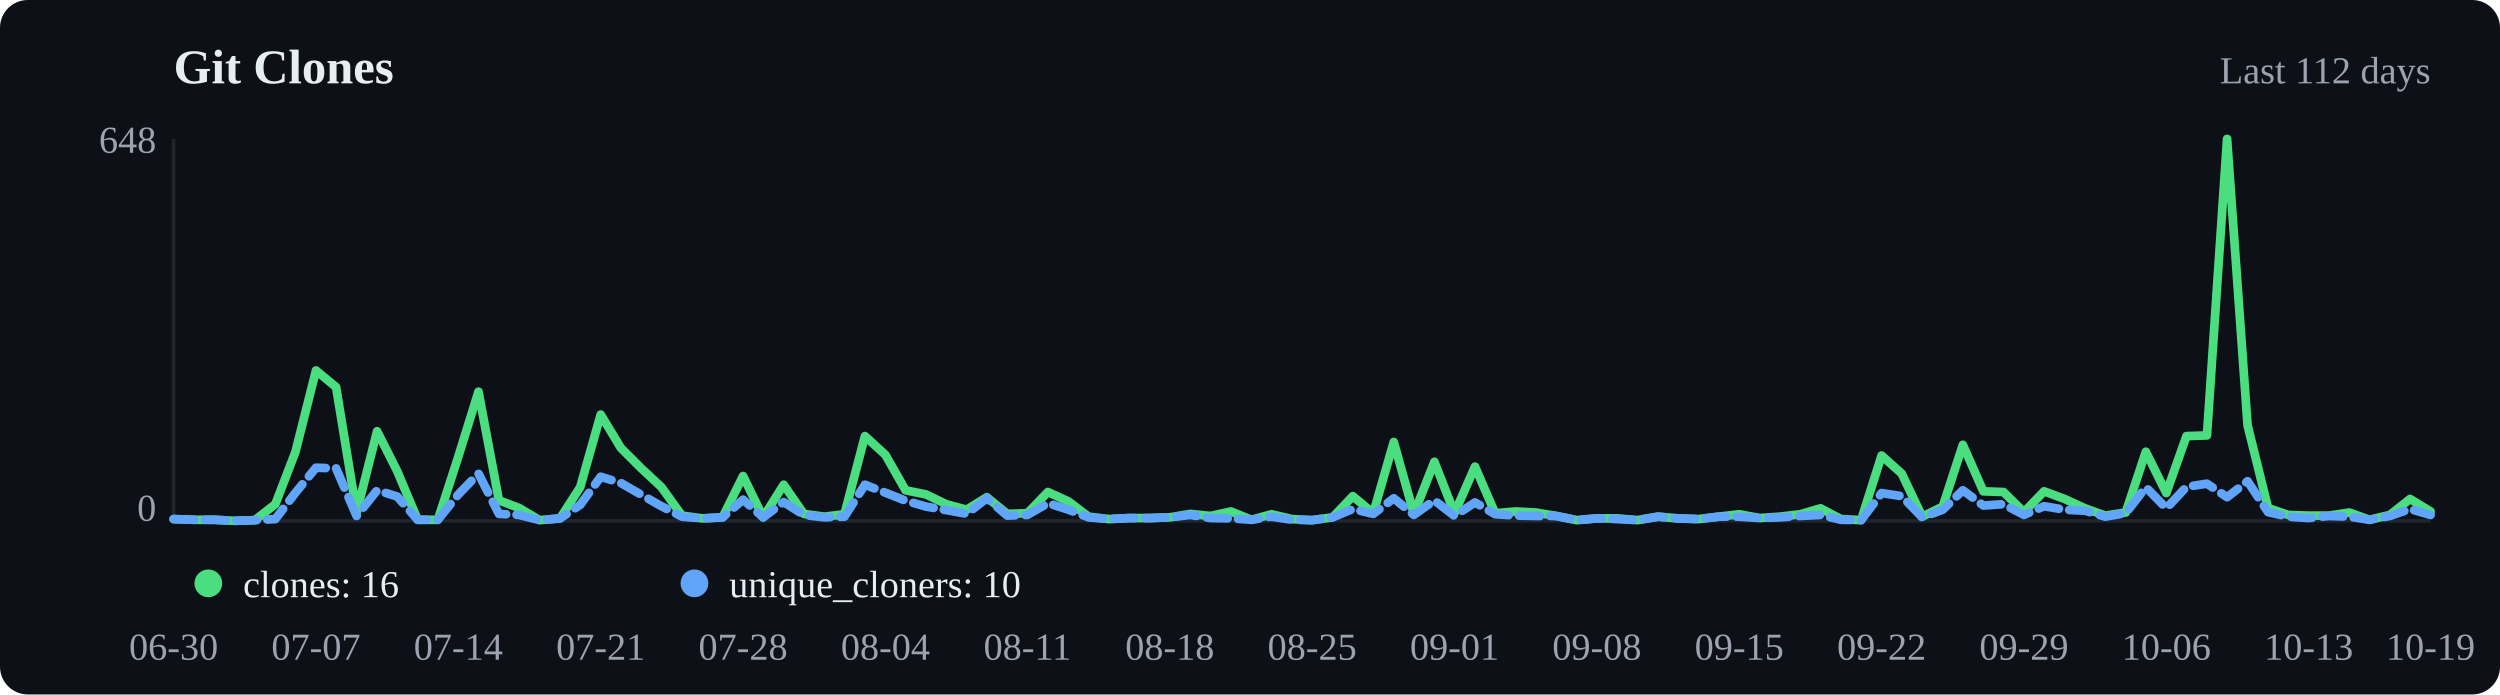
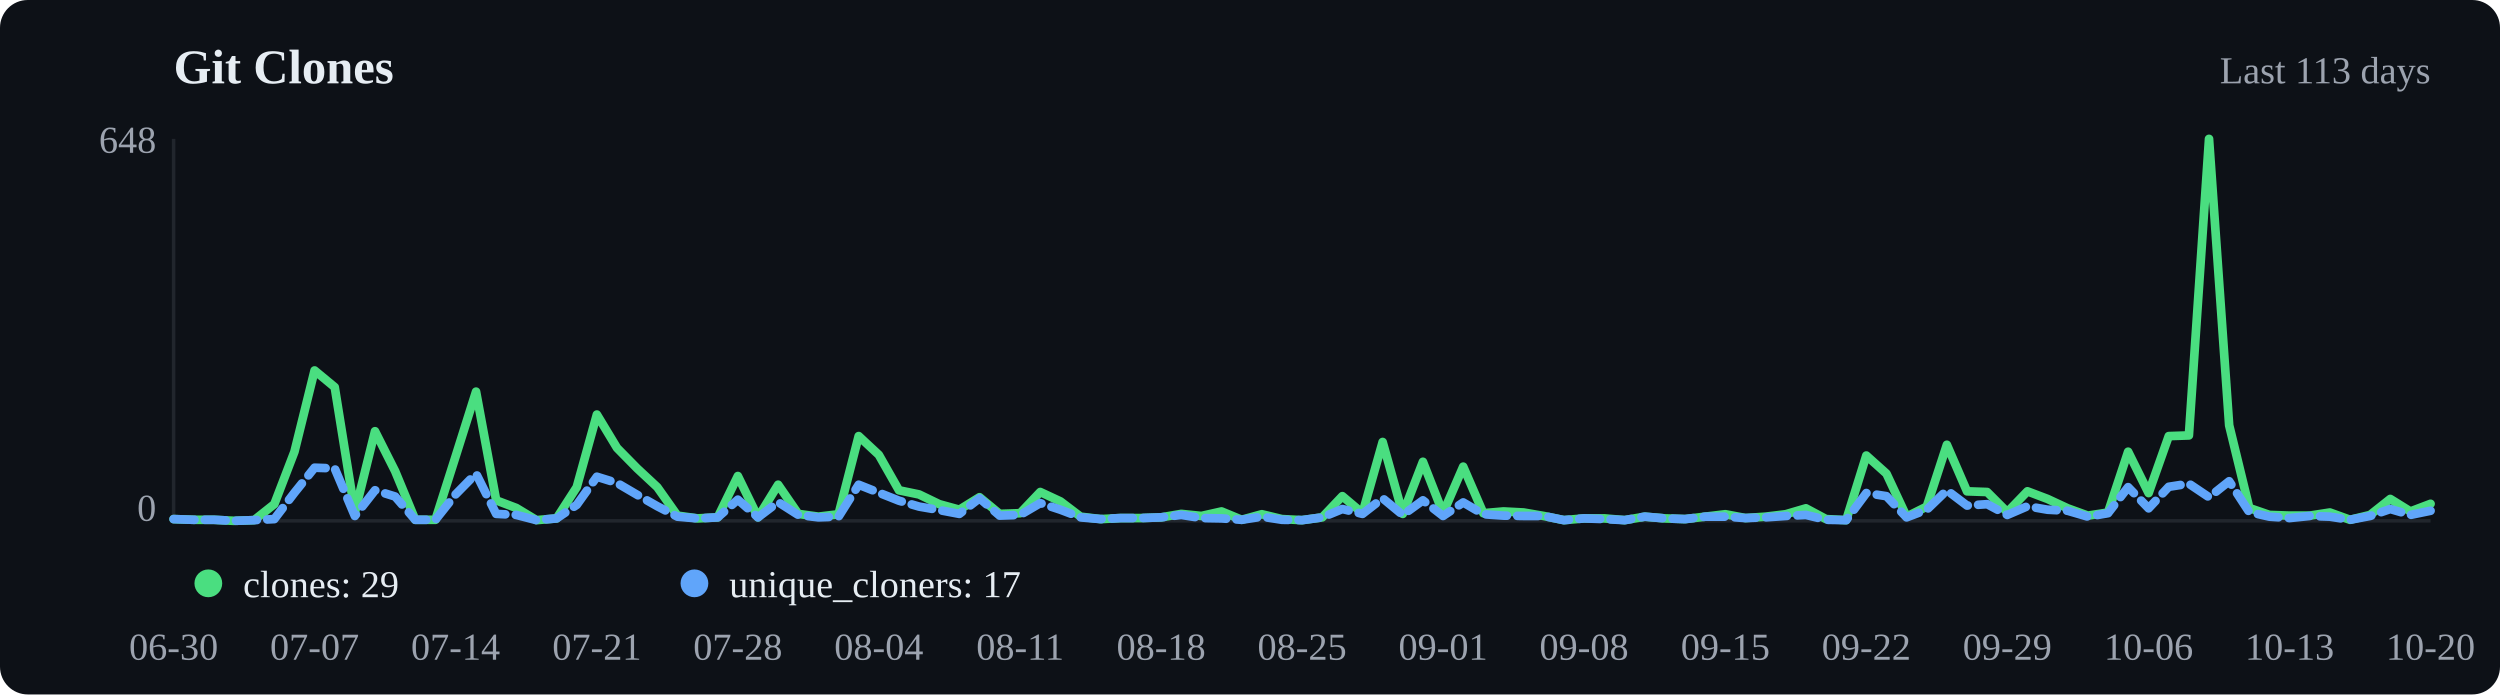
<svg xmlns="http://www.w3.org/2000/svg" viewBox="0 0 720 200" width="720" height="200">
  <rect width="720" height="200" fill="#0d1117" rx="8" />
  <text x="50" y="24" font-size="14" font-weight="600" fill="#e6edf3">Git Clones</text>
-   <text x="700" y="24" text-anchor="end" font-size="11" fill="#9ca3af">Last 112 days</text>
+   <text x="700" y="24" text-anchor="end" font-size="11" fill="#9ca3af">Last 113 days</text>
  <line x1="50" y1="40" x2="50" y2="150" stroke="#21262d" />
  <line x1="50" y1="150" x2="700" y2="150" stroke="#21262d" />
-   <polyline points="50.0,149.5 55.9,149.7 61.7,149.7 67.6,150.0 73.4,149.8 79.3,145.2 85.1,130.1 91.0,106.7 96.8,111.5 102.7,147.6 108.6,124.2 114.4,135.7 120.3,149.7 126.1,149.7 132.0,131.5 137.8,112.8 143.7,144.1 149.5,146.3 155.4,149.8 161.3,149.3 167.1,140.3 173.0,119.4 178.8,129.0 184.7,134.9 190.5,140.3 196.4,148.5 202.3,149.3 208.1,149.0 214.0,137.1 219.8,149.0 225.7,139.6 231.5,148.0 237.4,148.8 243.2,148.1 249.1,125.6 255.0,131.0 260.8,141.2 266.7,142.4 272.5,145.2 278.4,146.8 284.2,143.2 290.1,148.0 295.9,147.8 301.8,141.7 307.7,144.4 313.5,148.8 319.4,149.5 325.2,149.2 331.1,149.2 336.9,149.0 342.8,148.0 348.6,148.6 354.5,147.3 360.4,149.7 366.2,148.1 372.1,149.5 377.9,149.8 383.8,149.0 389.6,142.9 395.5,147.8 401.4,127.3 407.2,148.0 413.1,133.0 418.9,147.8 424.8,134.4 430.6,147.8 436.5,147.3 442.3,147.6 448.2,148.6 454.1,149.8 459.9,149.3 465.8,149.3 471.6,149.8 477.5,148.8 483.3,149.3 489.2,149.5 495.0,148.8 500.9,148.1 506.8,149.2 512.6,148.8 518.5,148.1 524.3,146.4 530.2,149.5 536.0,149.8 541.9,131.2 547.7,136.4 553.6,148.8 559.5,145.9 565.3,128.1 571.2,141.5 577.0,141.7 582.9,147.5 588.7,141.5 594.6,143.7 600.5,146.4 606.3,148.5 612.2,147.6 618.0,130.1 623.9,142.0 629.7,125.6 635.6,125.4 641.4,40.0 647.3,122.5 653.2,146.3 659.0,148.3 664.9,148.5 670.7,148.5 676.6,147.6 682.4,149.7 688.3,148.3 694.1,143.7 700.0,147.3" fill="none" stroke="#4ade80" stroke-width="2.5" stroke-linecap="round" stroke-linejoin="round" />
-   <polyline points="50.0,149.5 55.9,149.7 61.7,149.7 67.6,150.0 73.4,149.8 79.3,149.5 85.1,141.9 91.0,134.7 96.8,134.9 102.7,148.6 108.6,141.2 114.4,143.0 120.3,149.7 126.1,149.7 132.0,142.4 137.8,136.4 143.7,148.0 149.5,148.3 155.4,149.8 161.3,149.3 167.1,145.4 173.0,137.3 178.8,139.1 184.7,142.5 190.5,145.8 196.4,148.8 202.3,149.3 208.1,149.0 214.0,143.9 219.8,149.0 225.7,144.6 231.5,148.3 237.4,149.0 243.2,148.8 249.1,139.6 255.0,141.9 260.8,144.2 266.7,145.9 272.5,146.9 278.4,148.0 284.2,143.5 290.1,148.5 295.9,148.3 301.8,144.9 307.7,146.8 313.5,149.0 319.4,149.5 325.2,149.2 331.1,149.2 336.9,149.0 342.8,148.3 348.6,149.2 354.5,149.3 360.4,149.7 366.2,148.8 372.1,149.7 377.9,149.8 383.8,149.0 389.6,146.6 395.5,148.0 401.4,143.5 407.2,148.3 413.1,144.1 418.9,148.6 424.8,144.7 430.6,148.1 436.5,148.5 442.3,148.6 448.2,148.6 454.1,149.8 459.9,149.3 465.8,149.5 471.6,149.8 477.5,148.8 483.3,149.3 489.2,149.5 495.0,148.8 500.9,148.8 506.8,149.2 512.6,149.0 518.5,148.6 524.3,148.3 530.2,149.7 536.0,149.8 541.9,142.0 547.7,142.9 553.6,149.0 559.5,146.8 565.3,141.2 571.2,145.6 577.0,145.2 582.9,148.3 588.7,145.8 594.6,146.8 600.5,147.1 606.3,148.8 612.2,147.8 618.0,140.3 623.9,146.4 629.7,140.2 635.6,139.3 641.4,143.2 647.3,138.6 653.2,147.5 659.0,148.8 664.9,149.2 670.7,148.6 676.6,148.8 682.4,149.7 688.3,148.6 694.1,146.6 700.0,148.3" fill="none" stroke="#60a5fa" stroke-width="2.5" stroke-linecap="round" stroke-linejoin="round" stroke-dasharray="6,3" />
+   <polyline points="50.0,149.5 55.8,149.7 61.6,149.7 67.4,150.0 73.2,149.8 79.0,145.2 84.8,130.1 90.6,106.7 96.4,111.5 102.2,147.6 108.0,124.2 113.8,135.7 119.6,149.7 125.4,149.7 131.2,131.5 137.1,112.8 142.9,144.1 148.7,146.3 154.5,149.8 160.3,149.3 166.1,140.3 171.9,119.4 177.7,129.0 183.5,134.9 189.3,140.3 195.1,148.5 200.9,149.3 206.7,149.0 212.5,137.1 218.3,149.0 224.1,139.6 229.9,148.0 235.7,148.8 241.5,148.1 247.3,125.6 253.1,131.0 258.9,141.2 264.7,142.4 270.5,145.2 276.3,146.8 282.1,143.2 287.9,148.0 293.8,147.8 299.6,141.7 305.4,144.4 311.2,148.8 317.0,149.5 322.8,149.2 328.6,149.2 334.4,149.0 340.2,148.0 346.0,148.6 351.8,147.3 357.6,149.7 363.4,148.1 369.2,149.5 375.0,149.8 380.8,149.0 386.6,142.9 392.4,147.8 398.2,127.3 404.0,148.0 409.8,133.0 415.6,147.8 421.4,134.4 427.2,147.8 433.0,147.3 438.8,147.6 444.6,148.6 450.4,149.8 456.2,149.3 462.1,149.3 467.9,149.8 473.7,148.8 479.5,149.3 485.3,149.5 491.1,148.8 496.9,148.1 502.7,149.2 508.5,148.8 514.3,148.1 520.1,146.4 525.9,149.5 531.7,149.8 537.5,131.2 543.3,136.4 549.1,148.8 554.9,145.9 560.7,128.1 566.5,141.5 572.3,141.7 578.1,147.5 583.9,141.5 589.7,143.7 595.5,146.4 601.3,148.5 607.1,147.6 612.9,130.1 618.8,142.0 624.6,125.6 630.4,125.4 636.2,40.0 642.0,122.5 647.8,146.3 653.6,148.3 659.4,148.5 665.2,148.5 671.0,147.6 676.8,149.7 682.6,148.3 688.4,143.7 694.2,147.3 700.0,145.1" fill="none" stroke="#4ade80" stroke-width="2.5" stroke-linecap="round" stroke-linejoin="round" />
+   <polyline points="50.0,149.5 55.8,149.7 61.6,149.7 67.4,150.0 73.2,149.8 79.0,149.5 84.8,141.9 90.6,134.7 96.4,134.9 102.2,148.6 108.0,141.2 113.8,143.0 119.6,149.7 125.4,149.7 131.2,142.4 137.1,136.4 142.9,148.0 148.7,148.3 154.5,149.8 160.3,149.3 166.1,145.4 171.9,137.3 177.7,139.1 183.5,142.5 189.3,145.8 195.1,148.8 200.9,149.3 206.7,149.0 212.5,143.9 218.3,149.0 224.1,144.6 229.9,148.3 235.7,149.0 241.5,148.8 247.3,139.6 253.1,141.9 258.9,144.2 264.7,145.9 270.5,146.9 276.3,148.0 282.1,143.5 287.9,148.5 293.8,148.3 299.6,144.9 305.4,146.8 311.2,149.0 317.0,149.5 322.8,149.2 328.6,149.2 334.4,149.0 340.2,148.3 346.0,149.2 351.8,149.3 357.6,149.7 363.4,148.8 369.2,149.7 375.0,149.8 380.8,149.0 386.6,146.6 392.4,148.0 398.2,143.5 404.0,148.3 409.8,144.1 415.6,148.6 421.4,144.7 427.2,148.1 433.0,148.5 438.8,148.6 444.6,148.6 450.4,149.8 456.2,149.3 462.1,149.5 467.9,149.8 473.7,148.8 479.5,149.3 485.3,149.5 491.1,148.8 496.9,148.8 502.7,149.2 508.5,149.0 514.3,148.6 520.1,148.3 525.9,149.7 531.7,149.8 537.5,142.0 543.3,142.9 549.1,149.0 554.9,146.8 560.7,141.2 566.5,145.6 572.3,145.2 578.1,148.3 583.9,145.8 589.7,146.8 595.5,147.1 601.3,148.8 607.1,147.8 612.9,140.3 618.8,146.4 624.6,140.2 630.4,139.3 636.2,143.2 642.0,138.6 647.8,147.5 653.6,148.8 659.4,149.2 665.2,148.6 671.0,148.8 676.8,149.7 682.6,148.6 688.4,146.6 694.2,148.3 700.0,147.1" fill="none" stroke="#60a5fa" stroke-width="2.5" stroke-linecap="round" stroke-linejoin="round" stroke-dasharray="6,3" />
  <circle cx="60" cy="168" r="4" fill="#4ade80" />
-   <text x="70" y="172" font-size="11" fill="#e6edf3">clones: 16</text>
+   <text x="70" y="172" font-size="11" fill="#e6edf3">clones: 29</text>
  <circle cx="200" cy="168" r="4" fill="#60a5fa" />
-   <text x="210" y="172" font-size="11" fill="#e6edf3">unique_cloners: 10</text>
+   <text x="210" y="172" font-size="11" fill="#e6edf3">unique_cloners: 17</text>
  <text x="50.0" y="190" text-anchor="middle" font-size="11" fill="#9ca3af">06-30</text>
-   <text x="91.0" y="190" text-anchor="middle" font-size="11" fill="#9ca3af">07-07</text>
-   <text x="132.0" y="190" text-anchor="middle" font-size="11" fill="#9ca3af">07-14</text>
-   <text x="173.0" y="190" text-anchor="middle" font-size="11" fill="#9ca3af">07-21</text>
-   <text x="214.0" y="190" text-anchor="middle" font-size="11" fill="#9ca3af">07-28</text>
-   <text x="255.0" y="190" text-anchor="middle" font-size="11" fill="#9ca3af">08-04</text>
-   <text x="295.9" y="190" text-anchor="middle" font-size="11" fill="#9ca3af">08-11</text>
-   <text x="336.9" y="190" text-anchor="middle" font-size="11" fill="#9ca3af">08-18</text>
-   <text x="377.9" y="190" text-anchor="middle" font-size="11" fill="#9ca3af">08-25</text>
-   <text x="418.9" y="190" text-anchor="middle" font-size="11" fill="#9ca3af">09-01</text>
-   <text x="459.9" y="190" text-anchor="middle" font-size="11" fill="#9ca3af">09-08</text>
-   <text x="500.9" y="190" text-anchor="middle" font-size="11" fill="#9ca3af">09-15</text>
-   <text x="541.9" y="190" text-anchor="middle" font-size="11" fill="#9ca3af">09-22</text>
-   <text x="582.9" y="190" text-anchor="middle" font-size="11" fill="#9ca3af">09-29</text>
-   <text x="623.9" y="190" text-anchor="middle" font-size="11" fill="#9ca3af">10-06</text>
-   <text x="664.9" y="190" text-anchor="middle" font-size="11" fill="#9ca3af">10-13</text>
-   <text x="700.0" y="190" text-anchor="middle" font-size="11" fill="#9ca3af">10-19</text>
+   <text x="90.6" y="190" text-anchor="middle" font-size="11" fill="#9ca3af">07-07</text>
+   <text x="131.2" y="190" text-anchor="middle" font-size="11" fill="#9ca3af">07-14</text>
+   <text x="171.9" y="190" text-anchor="middle" font-size="11" fill="#9ca3af">07-21</text>
+   <text x="212.5" y="190" text-anchor="middle" font-size="11" fill="#9ca3af">07-28</text>
+   <text x="253.1" y="190" text-anchor="middle" font-size="11" fill="#9ca3af">08-04</text>
+   <text x="293.8" y="190" text-anchor="middle" font-size="11" fill="#9ca3af">08-11</text>
+   <text x="334.4" y="190" text-anchor="middle" font-size="11" fill="#9ca3af">08-18</text>
+   <text x="375.0" y="190" text-anchor="middle" font-size="11" fill="#9ca3af">08-25</text>
+   <text x="415.6" y="190" text-anchor="middle" font-size="11" fill="#9ca3af">09-01</text>
+   <text x="456.2" y="190" text-anchor="middle" font-size="11" fill="#9ca3af">09-08</text>
+   <text x="496.9" y="190" text-anchor="middle" font-size="11" fill="#9ca3af">09-15</text>
+   <text x="537.5" y="190" text-anchor="middle" font-size="11" fill="#9ca3af">09-22</text>
+   <text x="578.1" y="190" text-anchor="middle" font-size="11" fill="#9ca3af">09-29</text>
+   <text x="618.8" y="190" text-anchor="middle" font-size="11" fill="#9ca3af">10-06</text>
+   <text x="659.4" y="190" text-anchor="middle" font-size="11" fill="#9ca3af">10-13</text>
+   <text x="700.0" y="190" text-anchor="middle" font-size="11" fill="#9ca3af">10-20</text>
  <text x="45" y="44" text-anchor="end" font-size="11" fill="#9ca3af">648</text>
  <text x="45" y="150" text-anchor="end" font-size="11" fill="#9ca3af">0</text>
</svg>
